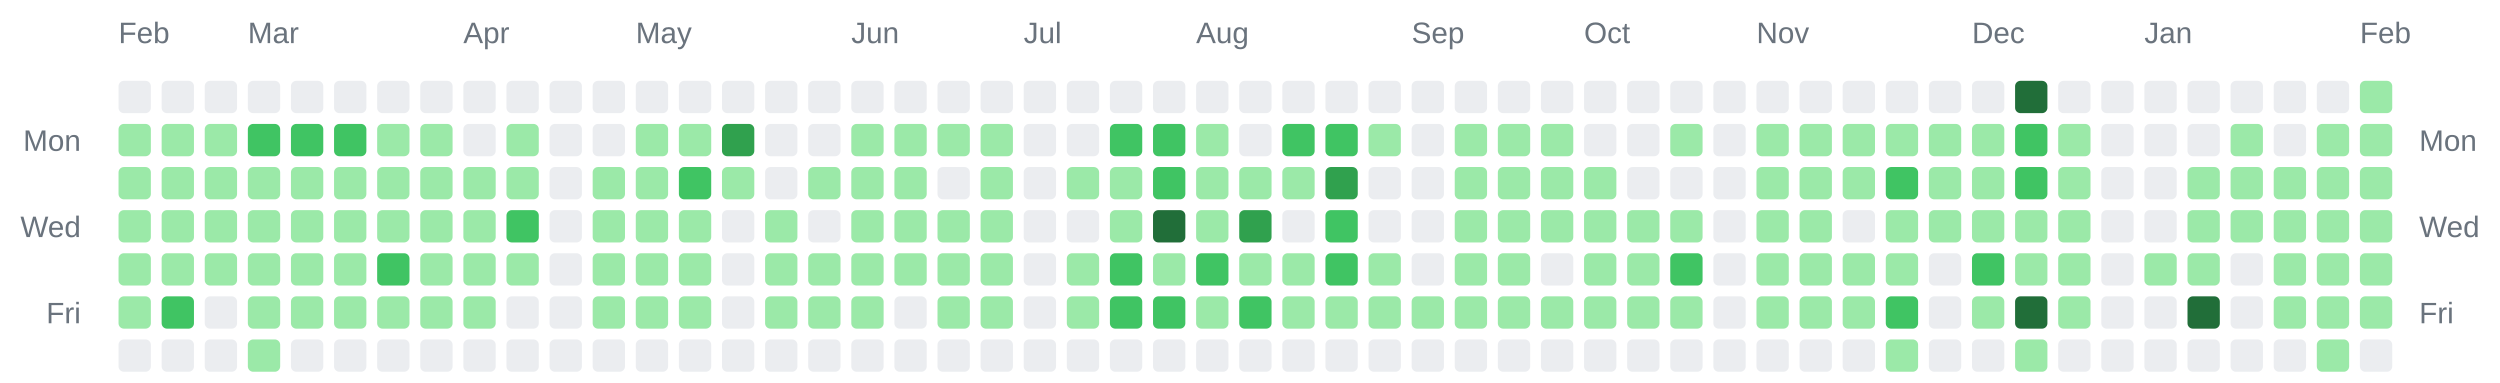
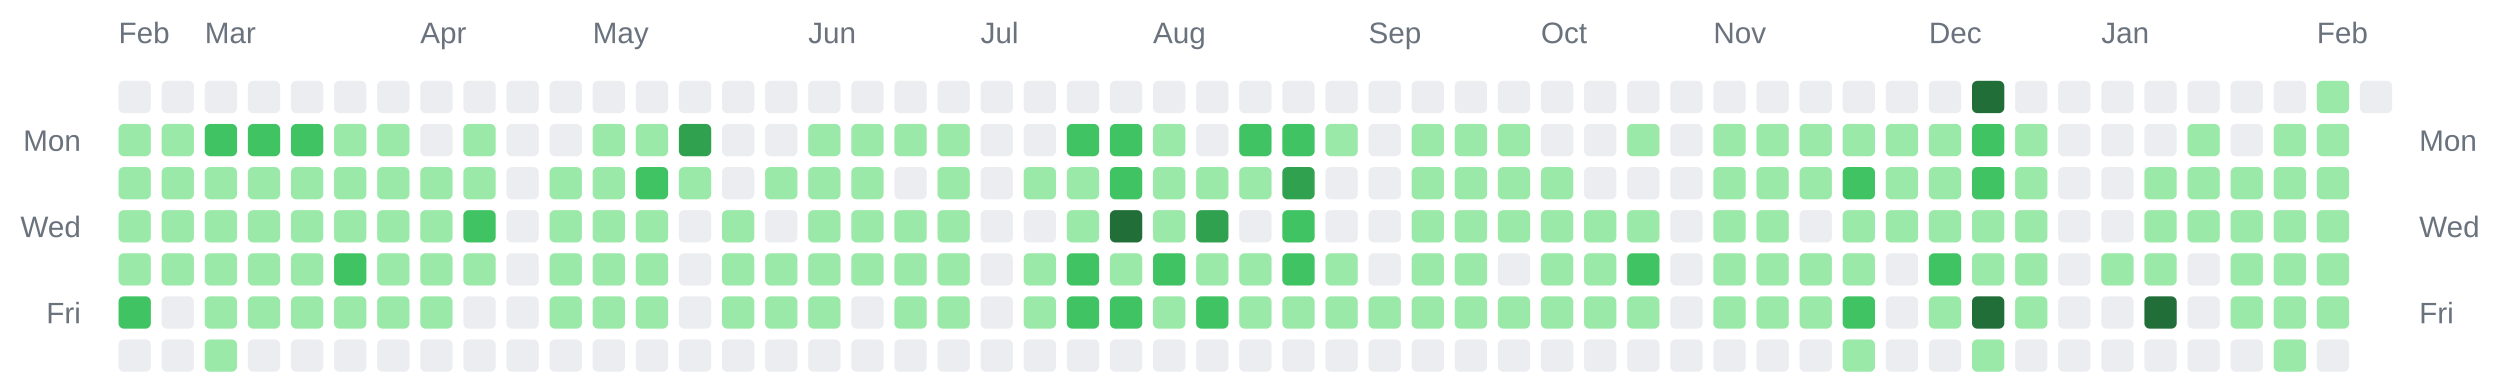
<svg xmlns="http://www.w3.org/2000/svg" width="928" height="142" viewBox="0 0 928 142" role="img" aria-label="Combined contributions calendar for donken and donken-lilly">
  <rect width="100%" height="100%" fill="transparent" /> // regular
  
  
  
  <text x="44" y="16" font-family="Arial, Helvetica, sans-serif" font-size="11" fill="#6a737d">Feb</text>
-   <text x="92" y="16" font-family="Arial, Helvetica, sans-serif" font-size="11" fill="#6a737d">Mar</text>
-   <text x="172" y="16" font-family="Arial, Helvetica, sans-serif" font-size="11" fill="#6a737d">Apr</text>
-   <text x="236" y="16" font-family="Arial, Helvetica, sans-serif" font-size="11" fill="#6a737d">May</text>
-   <text x="316" y="16" font-family="Arial, Helvetica, sans-serif" font-size="11" fill="#6a737d">Jun</text>
-   <text x="380" y="16" font-family="Arial, Helvetica, sans-serif" font-size="11" fill="#6a737d">Jul</text>
-   <text x="444" y="16" font-family="Arial, Helvetica, sans-serif" font-size="11" fill="#6a737d">Aug</text>
-   <text x="524" y="16" font-family="Arial, Helvetica, sans-serif" font-size="11" fill="#6a737d">Sep</text>
-   <text x="588" y="16" font-family="Arial, Helvetica, sans-serif" font-size="11" fill="#6a737d">Oct</text>
-   <text x="652" y="16" font-family="Arial, Helvetica, sans-serif" font-size="11" fill="#6a737d">Nov</text>
-   <text x="732" y="16" font-family="Arial, Helvetica, sans-serif" font-size="11" fill="#6a737d">Dec</text>
-   <text x="796" y="16" font-family="Arial, Helvetica, sans-serif" font-size="11" fill="#6a737d">Jan</text>
-   <text x="876" y="16" font-family="Arial, Helvetica, sans-serif" font-size="11" fill="#6a737d">Feb</text>
+   <text x="76" y="16" font-family="Arial, Helvetica, sans-serif" font-size="11" fill="#6a737d">Mar</text>
+   <text x="156" y="16" font-family="Arial, Helvetica, sans-serif" font-size="11" fill="#6a737d">Apr</text>
+   <text x="220" y="16" font-family="Arial, Helvetica, sans-serif" font-size="11" fill="#6a737d">May</text>
+   <text x="300" y="16" font-family="Arial, Helvetica, sans-serif" font-size="11" fill="#6a737d">Jun</text>
+   <text x="364" y="16" font-family="Arial, Helvetica, sans-serif" font-size="11" fill="#6a737d">Jul</text>
+   <text x="428" y="16" font-family="Arial, Helvetica, sans-serif" font-size="11" fill="#6a737d">Aug</text>
+   <text x="508" y="16" font-family="Arial, Helvetica, sans-serif" font-size="11" fill="#6a737d">Sep</text>
+   <text x="572" y="16" font-family="Arial, Helvetica, sans-serif" font-size="11" fill="#6a737d">Oct</text>
+   <text x="636" y="16" font-family="Arial, Helvetica, sans-serif" font-size="11" fill="#6a737d">Nov</text>
+   <text x="716" y="16" font-family="Arial, Helvetica, sans-serif" font-size="11" fill="#6a737d">Dec</text>
+   <text x="780" y="16" font-family="Arial, Helvetica, sans-serif" font-size="11" fill="#6a737d">Jan</text>
+   <text x="860" y="16" font-family="Arial, Helvetica, sans-serif" font-size="11" fill="#6a737d">Feb</text>
  <text x="30" y="56" text-anchor="end" font-family="Arial, Helvetica, sans-serif" font-size="11" fill="#6a737d">Mon</text>
  <text x="898" y="56" text-anchor="start" font-family="Arial, Helvetica, sans-serif" font-size="11" fill="#6a737d">Mon</text>
  <text x="30" y="88" text-anchor="end" font-family="Arial, Helvetica, sans-serif" font-size="11" fill="#6a737d">Wed</text>
  <text x="898" y="88" text-anchor="start" font-family="Arial, Helvetica, sans-serif" font-size="11" fill="#6a737d">Wed</text>
  <text x="30" y="120" text-anchor="end" font-family="Arial, Helvetica, sans-serif" font-size="11" fill="#6a737d">Fri</text>
  <text x="898" y="120" text-anchor="start" font-family="Arial, Helvetica, sans-serif" font-size="11" fill="#6a737d">Fri</text>
  <rect x="44" y="30" width="12" height="12" rx="2" ry="2" fill="#ebedf0" />
  <rect x="44" y="46" width="12" height="12" rx="2" ry="2" fill="#9be9a8" />
  <rect x="44" y="62" width="12" height="12" rx="2" ry="2" fill="#9be9a8" />
  <rect x="44" y="78" width="12" height="12" rx="2" ry="2" fill="#9be9a8" />
  <rect x="44" y="94" width="12" height="12" rx="2" ry="2" fill="#9be9a8" />
-   <rect x="44" y="110" width="12" height="12" rx="2" ry="2" fill="#9be9a8" />
+   <rect x="44" y="110" width="12" height="12" rx="2" ry="2" fill="#40c463" />
  <rect x="44" y="126" width="12" height="12" rx="2" ry="2" fill="#ebedf0" />
  <rect x="60" y="30" width="12" height="12" rx="2" ry="2" fill="#ebedf0" />
  <rect x="60" y="46" width="12" height="12" rx="2" ry="2" fill="#9be9a8" />
  <rect x="60" y="62" width="12" height="12" rx="2" ry="2" fill="#9be9a8" />
  <rect x="60" y="78" width="12" height="12" rx="2" ry="2" fill="#9be9a8" />
  <rect x="60" y="94" width="12" height="12" rx="2" ry="2" fill="#9be9a8" />
-   <rect x="60" y="110" width="12" height="12" rx="2" ry="2" fill="#40c463" />
+   <rect x="60" y="110" width="12" height="12" rx="2" ry="2" fill="#ebedf0" />
  <rect x="60" y="126" width="12" height="12" rx="2" ry="2" fill="#ebedf0" />
  <rect x="76" y="30" width="12" height="12" rx="2" ry="2" fill="#ebedf0" />
-   <rect x="76" y="46" width="12" height="12" rx="2" ry="2" fill="#9be9a8" />
+   <rect x="76" y="46" width="12" height="12" rx="2" ry="2" fill="#40c463" />
  <rect x="76" y="62" width="12" height="12" rx="2" ry="2" fill="#9be9a8" />
  <rect x="76" y="78" width="12" height="12" rx="2" ry="2" fill="#9be9a8" />
  <rect x="76" y="94" width="12" height="12" rx="2" ry="2" fill="#9be9a8" />
-   <rect x="76" y="110" width="12" height="12" rx="2" ry="2" fill="#ebedf0" />
-   <rect x="76" y="126" width="12" height="12" rx="2" ry="2" fill="#ebedf0" />
+   <rect x="76" y="110" width="12" height="12" rx="2" ry="2" fill="#9be9a8" />
+   <rect x="76" y="126" width="12" height="12" rx="2" ry="2" fill="#9be9a8" />
  <rect x="92" y="30" width="12" height="12" rx="2" ry="2" fill="#ebedf0" />
  <rect x="92" y="46" width="12" height="12" rx="2" ry="2" fill="#40c463" />
  <rect x="92" y="62" width="12" height="12" rx="2" ry="2" fill="#9be9a8" />
  <rect x="92" y="78" width="12" height="12" rx="2" ry="2" fill="#9be9a8" />
  <rect x="92" y="94" width="12" height="12" rx="2" ry="2" fill="#9be9a8" />
  <rect x="92" y="110" width="12" height="12" rx="2" ry="2" fill="#9be9a8" />
-   <rect x="92" y="126" width="12" height="12" rx="2" ry="2" fill="#9be9a8" />
+   <rect x="92" y="126" width="12" height="12" rx="2" ry="2" fill="#ebedf0" />
  <rect x="108" y="30" width="12" height="12" rx="2" ry="2" fill="#ebedf0" />
  <rect x="108" y="46" width="12" height="12" rx="2" ry="2" fill="#40c463" />
  <rect x="108" y="62" width="12" height="12" rx="2" ry="2" fill="#9be9a8" />
  <rect x="108" y="78" width="12" height="12" rx="2" ry="2" fill="#9be9a8" />
  <rect x="108" y="94" width="12" height="12" rx="2" ry="2" fill="#9be9a8" />
  <rect x="108" y="110" width="12" height="12" rx="2" ry="2" fill="#9be9a8" />
  <rect x="108" y="126" width="12" height="12" rx="2" ry="2" fill="#ebedf0" />
  <rect x="124" y="30" width="12" height="12" rx="2" ry="2" fill="#ebedf0" />
-   <rect x="124" y="46" width="12" height="12" rx="2" ry="2" fill="#40c463" />
+   <rect x="124" y="46" width="12" height="12" rx="2" ry="2" fill="#9be9a8" />
  <rect x="124" y="62" width="12" height="12" rx="2" ry="2" fill="#9be9a8" />
  <rect x="124" y="78" width="12" height="12" rx="2" ry="2" fill="#9be9a8" />
-   <rect x="124" y="94" width="12" height="12" rx="2" ry="2" fill="#9be9a8" />
+   <rect x="124" y="94" width="12" height="12" rx="2" ry="2" fill="#40c463" />
  <rect x="124" y="110" width="12" height="12" rx="2" ry="2" fill="#9be9a8" />
  <rect x="124" y="126" width="12" height="12" rx="2" ry="2" fill="#ebedf0" />
  <rect x="140" y="30" width="12" height="12" rx="2" ry="2" fill="#ebedf0" />
  <rect x="140" y="46" width="12" height="12" rx="2" ry="2" fill="#9be9a8" />
  <rect x="140" y="62" width="12" height="12" rx="2" ry="2" fill="#9be9a8" />
  <rect x="140" y="78" width="12" height="12" rx="2" ry="2" fill="#9be9a8" />
-   <rect x="140" y="94" width="12" height="12" rx="2" ry="2" fill="#40c463" />
+   <rect x="140" y="94" width="12" height="12" rx="2" ry="2" fill="#9be9a8" />
  <rect x="140" y="110" width="12" height="12" rx="2" ry="2" fill="#9be9a8" />
  <rect x="140" y="126" width="12" height="12" rx="2" ry="2" fill="#ebedf0" />
  <rect x="156" y="30" width="12" height="12" rx="2" ry="2" fill="#ebedf0" />
-   <rect x="156" y="46" width="12" height="12" rx="2" ry="2" fill="#9be9a8" />
+   <rect x="156" y="46" width="12" height="12" rx="2" ry="2" fill="#ebedf0" />
  <rect x="156" y="62" width="12" height="12" rx="2" ry="2" fill="#9be9a8" />
  <rect x="156" y="78" width="12" height="12" rx="2" ry="2" fill="#9be9a8" />
  <rect x="156" y="94" width="12" height="12" rx="2" ry="2" fill="#9be9a8" />
  <rect x="156" y="110" width="12" height="12" rx="2" ry="2" fill="#9be9a8" />
  <rect x="156" y="126" width="12" height="12" rx="2" ry="2" fill="#ebedf0" />
  <rect x="172" y="30" width="12" height="12" rx="2" ry="2" fill="#ebedf0" />
-   <rect x="172" y="46" width="12" height="12" rx="2" ry="2" fill="#ebedf0" />
+   <rect x="172" y="46" width="12" height="12" rx="2" ry="2" fill="#9be9a8" />
  <rect x="172" y="62" width="12" height="12" rx="2" ry="2" fill="#9be9a8" />
-   <rect x="172" y="78" width="12" height="12" rx="2" ry="2" fill="#9be9a8" />
+   <rect x="172" y="78" width="12" height="12" rx="2" ry="2" fill="#40c463" />
  <rect x="172" y="94" width="12" height="12" rx="2" ry="2" fill="#9be9a8" />
-   <rect x="172" y="110" width="12" height="12" rx="2" ry="2" fill="#9be9a8" />
+   <rect x="172" y="110" width="12" height="12" rx="2" ry="2" fill="#ebedf0" />
  <rect x="172" y="126" width="12" height="12" rx="2" ry="2" fill="#ebedf0" />
  <rect x="188" y="30" width="12" height="12" rx="2" ry="2" fill="#ebedf0" />
-   <rect x="188" y="46" width="12" height="12" rx="2" ry="2" fill="#9be9a8" />
-   <rect x="188" y="62" width="12" height="12" rx="2" ry="2" fill="#9be9a8" />
-   <rect x="188" y="78" width="12" height="12" rx="2" ry="2" fill="#40c463" />
-   <rect x="188" y="94" width="12" height="12" rx="2" ry="2" fill="#9be9a8" />
+   <rect x="188" y="46" width="12" height="12" rx="2" ry="2" fill="#ebedf0" />
+   <rect x="188" y="62" width="12" height="12" rx="2" ry="2" fill="#ebedf0" />
+   <rect x="188" y="78" width="12" height="12" rx="2" ry="2" fill="#ebedf0" />
+   <rect x="188" y="94" width="12" height="12" rx="2" ry="2" fill="#ebedf0" />
  <rect x="188" y="110" width="12" height="12" rx="2" ry="2" fill="#ebedf0" />
  <rect x="188" y="126" width="12" height="12" rx="2" ry="2" fill="#ebedf0" />
  <rect x="204" y="30" width="12" height="12" rx="2" ry="2" fill="#ebedf0" />
  <rect x="204" y="46" width="12" height="12" rx="2" ry="2" fill="#ebedf0" />
-   <rect x="204" y="62" width="12" height="12" rx="2" ry="2" fill="#ebedf0" />
-   <rect x="204" y="78" width="12" height="12" rx="2" ry="2" fill="#ebedf0" />
-   <rect x="204" y="94" width="12" height="12" rx="2" ry="2" fill="#ebedf0" />
-   <rect x="204" y="110" width="12" height="12" rx="2" ry="2" fill="#ebedf0" />
+   <rect x="204" y="62" width="12" height="12" rx="2" ry="2" fill="#9be9a8" />
+   <rect x="204" y="78" width="12" height="12" rx="2" ry="2" fill="#9be9a8" />
+   <rect x="204" y="94" width="12" height="12" rx="2" ry="2" fill="#9be9a8" />
+   <rect x="204" y="110" width="12" height="12" rx="2" ry="2" fill="#9be9a8" />
  <rect x="204" y="126" width="12" height="12" rx="2" ry="2" fill="#ebedf0" />
  <rect x="220" y="30" width="12" height="12" rx="2" ry="2" fill="#ebedf0" />
-   <rect x="220" y="46" width="12" height="12" rx="2" ry="2" fill="#ebedf0" />
+   <rect x="220" y="46" width="12" height="12" rx="2" ry="2" fill="#9be9a8" />
  <rect x="220" y="62" width="12" height="12" rx="2" ry="2" fill="#9be9a8" />
  <rect x="220" y="78" width="12" height="12" rx="2" ry="2" fill="#9be9a8" />
  <rect x="220" y="94" width="12" height="12" rx="2" ry="2" fill="#9be9a8" />
  <rect x="220" y="110" width="12" height="12" rx="2" ry="2" fill="#9be9a8" />
  <rect x="220" y="126" width="12" height="12" rx="2" ry="2" fill="#ebedf0" />
  <rect x="236" y="30" width="12" height="12" rx="2" ry="2" fill="#ebedf0" />
  <rect x="236" y="46" width="12" height="12" rx="2" ry="2" fill="#9be9a8" />
-   <rect x="236" y="62" width="12" height="12" rx="2" ry="2" fill="#9be9a8" />
+   <rect x="236" y="62" width="12" height="12" rx="2" ry="2" fill="#40c463" />
  <rect x="236" y="78" width="12" height="12" rx="2" ry="2" fill="#9be9a8" />
  <rect x="236" y="94" width="12" height="12" rx="2" ry="2" fill="#9be9a8" />
  <rect x="236" y="110" width="12" height="12" rx="2" ry="2" fill="#9be9a8" />
  <rect x="236" y="126" width="12" height="12" rx="2" ry="2" fill="#ebedf0" />
  <rect x="252" y="30" width="12" height="12" rx="2" ry="2" fill="#ebedf0" />
-   <rect x="252" y="46" width="12" height="12" rx="2" ry="2" fill="#9be9a8" />
-   <rect x="252" y="62" width="12" height="12" rx="2" ry="2" fill="#40c463" />
-   <rect x="252" y="78" width="12" height="12" rx="2" ry="2" fill="#9be9a8" />
-   <rect x="252" y="94" width="12" height="12" rx="2" ry="2" fill="#9be9a8" />
-   <rect x="252" y="110" width="12" height="12" rx="2" ry="2" fill="#9be9a8" />
+   <rect x="252" y="46" width="12" height="12" rx="2" ry="2" fill="#30a14e" />
+   <rect x="252" y="62" width="12" height="12" rx="2" ry="2" fill="#9be9a8" />
+   <rect x="252" y="78" width="12" height="12" rx="2" ry="2" fill="#ebedf0" />
+   <rect x="252" y="94" width="12" height="12" rx="2" ry="2" fill="#ebedf0" />
+   <rect x="252" y="110" width="12" height="12" rx="2" ry="2" fill="#ebedf0" />
  <rect x="252" y="126" width="12" height="12" rx="2" ry="2" fill="#ebedf0" />
  <rect x="268" y="30" width="12" height="12" rx="2" ry="2" fill="#ebedf0" />
-   <rect x="268" y="46" width="12" height="12" rx="2" ry="2" fill="#30a14e" />
-   <rect x="268" y="62" width="12" height="12" rx="2" ry="2" fill="#9be9a8" />
-   <rect x="268" y="78" width="12" height="12" rx="2" ry="2" fill="#ebedf0" />
-   <rect x="268" y="94" width="12" height="12" rx="2" ry="2" fill="#ebedf0" />
-   <rect x="268" y="110" width="12" height="12" rx="2" ry="2" fill="#ebedf0" />
+   <rect x="268" y="46" width="12" height="12" rx="2" ry="2" fill="#ebedf0" />
+   <rect x="268" y="62" width="12" height="12" rx="2" ry="2" fill="#ebedf0" />
+   <rect x="268" y="78" width="12" height="12" rx="2" ry="2" fill="#9be9a8" />
+   <rect x="268" y="94" width="12" height="12" rx="2" ry="2" fill="#9be9a8" />
+   <rect x="268" y="110" width="12" height="12" rx="2" ry="2" fill="#9be9a8" />
  <rect x="268" y="126" width="12" height="12" rx="2" ry="2" fill="#ebedf0" />
  <rect x="284" y="30" width="12" height="12" rx="2" ry="2" fill="#ebedf0" />
  <rect x="284" y="46" width="12" height="12" rx="2" ry="2" fill="#ebedf0" />
-   <rect x="284" y="62" width="12" height="12" rx="2" ry="2" fill="#ebedf0" />
-   <rect x="284" y="78" width="12" height="12" rx="2" ry="2" fill="#9be9a8" />
+   <rect x="284" y="62" width="12" height="12" rx="2" ry="2" fill="#9be9a8" />
+   <rect x="284" y="78" width="12" height="12" rx="2" ry="2" fill="#ebedf0" />
  <rect x="284" y="94" width="12" height="12" rx="2" ry="2" fill="#9be9a8" />
  <rect x="284" y="110" width="12" height="12" rx="2" ry="2" fill="#9be9a8" />
  <rect x="284" y="126" width="12" height="12" rx="2" ry="2" fill="#ebedf0" />
  <rect x="300" y="30" width="12" height="12" rx="2" ry="2" fill="#ebedf0" />
-   <rect x="300" y="46" width="12" height="12" rx="2" ry="2" fill="#ebedf0" />
+   <rect x="300" y="46" width="12" height="12" rx="2" ry="2" fill="#9be9a8" />
  <rect x="300" y="62" width="12" height="12" rx="2" ry="2" fill="#9be9a8" />
-   <rect x="300" y="78" width="12" height="12" rx="2" ry="2" fill="#ebedf0" />
+   <rect x="300" y="78" width="12" height="12" rx="2" ry="2" fill="#9be9a8" />
  <rect x="300" y="94" width="12" height="12" rx="2" ry="2" fill="#9be9a8" />
  <rect x="300" y="110" width="12" height="12" rx="2" ry="2" fill="#9be9a8" />
  <rect x="300" y="126" width="12" height="12" rx="2" ry="2" fill="#ebedf0" />
  <rect x="316" y="30" width="12" height="12" rx="2" ry="2" fill="#ebedf0" />
  <rect x="316" y="46" width="12" height="12" rx="2" ry="2" fill="#9be9a8" />
  <rect x="316" y="62" width="12" height="12" rx="2" ry="2" fill="#9be9a8" />
  <rect x="316" y="78" width="12" height="12" rx="2" ry="2" fill="#9be9a8" />
  <rect x="316" y="94" width="12" height="12" rx="2" ry="2" fill="#9be9a8" />
-   <rect x="316" y="110" width="12" height="12" rx="2" ry="2" fill="#9be9a8" />
+   <rect x="316" y="110" width="12" height="12" rx="2" ry="2" fill="#ebedf0" />
  <rect x="316" y="126" width="12" height="12" rx="2" ry="2" fill="#ebedf0" />
  <rect x="332" y="30" width="12" height="12" rx="2" ry="2" fill="#ebedf0" />
  <rect x="332" y="46" width="12" height="12" rx="2" ry="2" fill="#9be9a8" />
-   <rect x="332" y="62" width="12" height="12" rx="2" ry="2" fill="#9be9a8" />
+   <rect x="332" y="62" width="12" height="12" rx="2" ry="2" fill="#ebedf0" />
  <rect x="332" y="78" width="12" height="12" rx="2" ry="2" fill="#9be9a8" />
  <rect x="332" y="94" width="12" height="12" rx="2" ry="2" fill="#9be9a8" />
-   <rect x="332" y="110" width="12" height="12" rx="2" ry="2" fill="#ebedf0" />
+   <rect x="332" y="110" width="12" height="12" rx="2" ry="2" fill="#9be9a8" />
  <rect x="332" y="126" width="12" height="12" rx="2" ry="2" fill="#ebedf0" />
  <rect x="348" y="30" width="12" height="12" rx="2" ry="2" fill="#ebedf0" />
  <rect x="348" y="46" width="12" height="12" rx="2" ry="2" fill="#9be9a8" />
-   <rect x="348" y="62" width="12" height="12" rx="2" ry="2" fill="#ebedf0" />
+   <rect x="348" y="62" width="12" height="12" rx="2" ry="2" fill="#9be9a8" />
  <rect x="348" y="78" width="12" height="12" rx="2" ry="2" fill="#9be9a8" />
  <rect x="348" y="94" width="12" height="12" rx="2" ry="2" fill="#9be9a8" />
  <rect x="348" y="110" width="12" height="12" rx="2" ry="2" fill="#9be9a8" />
  <rect x="348" y="126" width="12" height="12" rx="2" ry="2" fill="#ebedf0" />
  <rect x="364" y="30" width="12" height="12" rx="2" ry="2" fill="#ebedf0" />
-   <rect x="364" y="46" width="12" height="12" rx="2" ry="2" fill="#9be9a8" />
-   <rect x="364" y="62" width="12" height="12" rx="2" ry="2" fill="#9be9a8" />
-   <rect x="364" y="78" width="12" height="12" rx="2" ry="2" fill="#9be9a8" />
-   <rect x="364" y="94" width="12" height="12" rx="2" ry="2" fill="#9be9a8" />
-   <rect x="364" y="110" width="12" height="12" rx="2" ry="2" fill="#9be9a8" />
+   <rect x="364" y="46" width="12" height="12" rx="2" ry="2" fill="#ebedf0" />
+   <rect x="364" y="62" width="12" height="12" rx="2" ry="2" fill="#ebedf0" />
+   <rect x="364" y="78" width="12" height="12" rx="2" ry="2" fill="#ebedf0" />
+   <rect x="364" y="94" width="12" height="12" rx="2" ry="2" fill="#ebedf0" />
+   <rect x="364" y="110" width="12" height="12" rx="2" ry="2" fill="#ebedf0" />
  <rect x="364" y="126" width="12" height="12" rx="2" ry="2" fill="#ebedf0" />
  <rect x="380" y="30" width="12" height="12" rx="2" ry="2" fill="#ebedf0" />
  <rect x="380" y="46" width="12" height="12" rx="2" ry="2" fill="#ebedf0" />
-   <rect x="380" y="62" width="12" height="12" rx="2" ry="2" fill="#ebedf0" />
+   <rect x="380" y="62" width="12" height="12" rx="2" ry="2" fill="#9be9a8" />
  <rect x="380" y="78" width="12" height="12" rx="2" ry="2" fill="#ebedf0" />
-   <rect x="380" y="94" width="12" height="12" rx="2" ry="2" fill="#ebedf0" />
-   <rect x="380" y="110" width="12" height="12" rx="2" ry="2" fill="#ebedf0" />
+   <rect x="380" y="94" width="12" height="12" rx="2" ry="2" fill="#9be9a8" />
+   <rect x="380" y="110" width="12" height="12" rx="2" ry="2" fill="#9be9a8" />
  <rect x="380" y="126" width="12" height="12" rx="2" ry="2" fill="#ebedf0" />
  <rect x="396" y="30" width="12" height="12" rx="2" ry="2" fill="#ebedf0" />
-   <rect x="396" y="46" width="12" height="12" rx="2" ry="2" fill="#ebedf0" />
+   <rect x="396" y="46" width="12" height="12" rx="2" ry="2" fill="#40c463" />
  <rect x="396" y="62" width="12" height="12" rx="2" ry="2" fill="#9be9a8" />
-   <rect x="396" y="78" width="12" height="12" rx="2" ry="2" fill="#ebedf0" />
-   <rect x="396" y="94" width="12" height="12" rx="2" ry="2" fill="#9be9a8" />
-   <rect x="396" y="110" width="12" height="12" rx="2" ry="2" fill="#9be9a8" />
+   <rect x="396" y="78" width="12" height="12" rx="2" ry="2" fill="#9be9a8" />
+   <rect x="396" y="94" width="12" height="12" rx="2" ry="2" fill="#40c463" />
+   <rect x="396" y="110" width="12" height="12" rx="2" ry="2" fill="#40c463" />
  <rect x="396" y="126" width="12" height="12" rx="2" ry="2" fill="#ebedf0" />
  <rect x="412" y="30" width="12" height="12" rx="2" ry="2" fill="#ebedf0" />
  <rect x="412" y="46" width="12" height="12" rx="2" ry="2" fill="#40c463" />
-   <rect x="412" y="62" width="12" height="12" rx="2" ry="2" fill="#9be9a8" />
-   <rect x="412" y="78" width="12" height="12" rx="2" ry="2" fill="#9be9a8" />
-   <rect x="412" y="94" width="12" height="12" rx="2" ry="2" fill="#40c463" />
+   <rect x="412" y="62" width="12" height="12" rx="2" ry="2" fill="#40c463" />
+   <rect x="412" y="78" width="12" height="12" rx="2" ry="2" fill="#216e39" />
+   <rect x="412" y="94" width="12" height="12" rx="2" ry="2" fill="#9be9a8" />
  <rect x="412" y="110" width="12" height="12" rx="2" ry="2" fill="#40c463" />
  <rect x="412" y="126" width="12" height="12" rx="2" ry="2" fill="#ebedf0" />
  <rect x="428" y="30" width="12" height="12" rx="2" ry="2" fill="#ebedf0" />
-   <rect x="428" y="46" width="12" height="12" rx="2" ry="2" fill="#40c463" />
-   <rect x="428" y="62" width="12" height="12" rx="2" ry="2" fill="#40c463" />
-   <rect x="428" y="78" width="12" height="12" rx="2" ry="2" fill="#216e39" />
-   <rect x="428" y="94" width="12" height="12" rx="2" ry="2" fill="#9be9a8" />
-   <rect x="428" y="110" width="12" height="12" rx="2" ry="2" fill="#40c463" />
+   <rect x="428" y="46" width="12" height="12" rx="2" ry="2" fill="#9be9a8" />
+   <rect x="428" y="62" width="12" height="12" rx="2" ry="2" fill="#9be9a8" />
+   <rect x="428" y="78" width="12" height="12" rx="2" ry="2" fill="#9be9a8" />
+   <rect x="428" y="94" width="12" height="12" rx="2" ry="2" fill="#40c463" />
+   <rect x="428" y="110" width="12" height="12" rx="2" ry="2" fill="#9be9a8" />
  <rect x="428" y="126" width="12" height="12" rx="2" ry="2" fill="#ebedf0" />
  <rect x="444" y="30" width="12" height="12" rx="2" ry="2" fill="#ebedf0" />
-   <rect x="444" y="46" width="12" height="12" rx="2" ry="2" fill="#9be9a8" />
+   <rect x="444" y="46" width="12" height="12" rx="2" ry="2" fill="#ebedf0" />
  <rect x="444" y="62" width="12" height="12" rx="2" ry="2" fill="#9be9a8" />
-   <rect x="444" y="78" width="12" height="12" rx="2" ry="2" fill="#9be9a8" />
-   <rect x="444" y="94" width="12" height="12" rx="2" ry="2" fill="#40c463" />
-   <rect x="444" y="110" width="12" height="12" rx="2" ry="2" fill="#9be9a8" />
+   <rect x="444" y="78" width="12" height="12" rx="2" ry="2" fill="#30a14e" />
+   <rect x="444" y="94" width="12" height="12" rx="2" ry="2" fill="#9be9a8" />
+   <rect x="444" y="110" width="12" height="12" rx="2" ry="2" fill="#40c463" />
  <rect x="444" y="126" width="12" height="12" rx="2" ry="2" fill="#ebedf0" />
  <rect x="460" y="30" width="12" height="12" rx="2" ry="2" fill="#ebedf0" />
-   <rect x="460" y="46" width="12" height="12" rx="2" ry="2" fill="#ebedf0" />
+   <rect x="460" y="46" width="12" height="12" rx="2" ry="2" fill="#40c463" />
  <rect x="460" y="62" width="12" height="12" rx="2" ry="2" fill="#9be9a8" />
-   <rect x="460" y="78" width="12" height="12" rx="2" ry="2" fill="#30a14e" />
+   <rect x="460" y="78" width="12" height="12" rx="2" ry="2" fill="#ebedf0" />
  <rect x="460" y="94" width="12" height="12" rx="2" ry="2" fill="#9be9a8" />
-   <rect x="460" y="110" width="12" height="12" rx="2" ry="2" fill="#40c463" />
+   <rect x="460" y="110" width="12" height="12" rx="2" ry="2" fill="#9be9a8" />
  <rect x="460" y="126" width="12" height="12" rx="2" ry="2" fill="#ebedf0" />
  <rect x="476" y="30" width="12" height="12" rx="2" ry="2" fill="#ebedf0" />
  <rect x="476" y="46" width="12" height="12" rx="2" ry="2" fill="#40c463" />
-   <rect x="476" y="62" width="12" height="12" rx="2" ry="2" fill="#9be9a8" />
-   <rect x="476" y="78" width="12" height="12" rx="2" ry="2" fill="#ebedf0" />
-   <rect x="476" y="94" width="12" height="12" rx="2" ry="2" fill="#9be9a8" />
+   <rect x="476" y="62" width="12" height="12" rx="2" ry="2" fill="#30a14e" />
+   <rect x="476" y="78" width="12" height="12" rx="2" ry="2" fill="#40c463" />
+   <rect x="476" y="94" width="12" height="12" rx="2" ry="2" fill="#40c463" />
  <rect x="476" y="110" width="12" height="12" rx="2" ry="2" fill="#9be9a8" />
  <rect x="476" y="126" width="12" height="12" rx="2" ry="2" fill="#ebedf0" />
  <rect x="492" y="30" width="12" height="12" rx="2" ry="2" fill="#ebedf0" />
-   <rect x="492" y="46" width="12" height="12" rx="2" ry="2" fill="#40c463" />
-   <rect x="492" y="62" width="12" height="12" rx="2" ry="2" fill="#30a14e" />
-   <rect x="492" y="78" width="12" height="12" rx="2" ry="2" fill="#40c463" />
-   <rect x="492" y="94" width="12" height="12" rx="2" ry="2" fill="#40c463" />
+   <rect x="492" y="46" width="12" height="12" rx="2" ry="2" fill="#9be9a8" />
+   <rect x="492" y="62" width="12" height="12" rx="2" ry="2" fill="#ebedf0" />
+   <rect x="492" y="78" width="12" height="12" rx="2" ry="2" fill="#ebedf0" />
+   <rect x="492" y="94" width="12" height="12" rx="2" ry="2" fill="#9be9a8" />
  <rect x="492" y="110" width="12" height="12" rx="2" ry="2" fill="#9be9a8" />
  <rect x="492" y="126" width="12" height="12" rx="2" ry="2" fill="#ebedf0" />
  <rect x="508" y="30" width="12" height="12" rx="2" ry="2" fill="#ebedf0" />
-   <rect x="508" y="46" width="12" height="12" rx="2" ry="2" fill="#9be9a8" />
+   <rect x="508" y="46" width="12" height="12" rx="2" ry="2" fill="#ebedf0" />
  <rect x="508" y="62" width="12" height="12" rx="2" ry="2" fill="#ebedf0" />
  <rect x="508" y="78" width="12" height="12" rx="2" ry="2" fill="#ebedf0" />
-   <rect x="508" y="94" width="12" height="12" rx="2" ry="2" fill="#9be9a8" />
+   <rect x="508" y="94" width="12" height="12" rx="2" ry="2" fill="#ebedf0" />
  <rect x="508" y="110" width="12" height="12" rx="2" ry="2" fill="#9be9a8" />
  <rect x="508" y="126" width="12" height="12" rx="2" ry="2" fill="#ebedf0" />
  <rect x="524" y="30" width="12" height="12" rx="2" ry="2" fill="#ebedf0" />
-   <rect x="524" y="46" width="12" height="12" rx="2" ry="2" fill="#ebedf0" />
-   <rect x="524" y="62" width="12" height="12" rx="2" ry="2" fill="#ebedf0" />
-   <rect x="524" y="78" width="12" height="12" rx="2" ry="2" fill="#ebedf0" />
-   <rect x="524" y="94" width="12" height="12" rx="2" ry="2" fill="#ebedf0" />
+   <rect x="524" y="46" width="12" height="12" rx="2" ry="2" fill="#9be9a8" />
+   <rect x="524" y="62" width="12" height="12" rx="2" ry="2" fill="#9be9a8" />
+   <rect x="524" y="78" width="12" height="12" rx="2" ry="2" fill="#9be9a8" />
+   <rect x="524" y="94" width="12" height="12" rx="2" ry="2" fill="#9be9a8" />
  <rect x="524" y="110" width="12" height="12" rx="2" ry="2" fill="#9be9a8" />
  <rect x="524" y="126" width="12" height="12" rx="2" ry="2" fill="#ebedf0" />
  <rect x="540" y="30" width="12" height="12" rx="2" ry="2" fill="#ebedf0" />
  <rect x="540" y="46" width="12" height="12" rx="2" ry="2" fill="#9be9a8" />
  <rect x="540" y="62" width="12" height="12" rx="2" ry="2" fill="#9be9a8" />
  <rect x="540" y="78" width="12" height="12" rx="2" ry="2" fill="#9be9a8" />
  <rect x="540" y="94" width="12" height="12" rx="2" ry="2" fill="#9be9a8" />
  <rect x="540" y="110" width="12" height="12" rx="2" ry="2" fill="#9be9a8" />
  <rect x="540" y="126" width="12" height="12" rx="2" ry="2" fill="#ebedf0" />
  <rect x="556" y="30" width="12" height="12" rx="2" ry="2" fill="#ebedf0" />
  <rect x="556" y="46" width="12" height="12" rx="2" ry="2" fill="#9be9a8" />
  <rect x="556" y="62" width="12" height="12" rx="2" ry="2" fill="#9be9a8" />
  <rect x="556" y="78" width="12" height="12" rx="2" ry="2" fill="#9be9a8" />
-   <rect x="556" y="94" width="12" height="12" rx="2" ry="2" fill="#9be9a8" />
+   <rect x="556" y="94" width="12" height="12" rx="2" ry="2" fill="#ebedf0" />
  <rect x="556" y="110" width="12" height="12" rx="2" ry="2" fill="#9be9a8" />
  <rect x="556" y="126" width="12" height="12" rx="2" ry="2" fill="#ebedf0" />
  <rect x="572" y="30" width="12" height="12" rx="2" ry="2" fill="#ebedf0" />
-   <rect x="572" y="46" width="12" height="12" rx="2" ry="2" fill="#9be9a8" />
+   <rect x="572" y="46" width="12" height="12" rx="2" ry="2" fill="#ebedf0" />
  <rect x="572" y="62" width="12" height="12" rx="2" ry="2" fill="#9be9a8" />
  <rect x="572" y="78" width="12" height="12" rx="2" ry="2" fill="#9be9a8" />
-   <rect x="572" y="94" width="12" height="12" rx="2" ry="2" fill="#ebedf0" />
+   <rect x="572" y="94" width="12" height="12" rx="2" ry="2" fill="#9be9a8" />
  <rect x="572" y="110" width="12" height="12" rx="2" ry="2" fill="#9be9a8" />
  <rect x="572" y="126" width="12" height="12" rx="2" ry="2" fill="#ebedf0" />
  <rect x="588" y="30" width="12" height="12" rx="2" ry="2" fill="#ebedf0" />
  <rect x="588" y="46" width="12" height="12" rx="2" ry="2" fill="#ebedf0" />
-   <rect x="588" y="62" width="12" height="12" rx="2" ry="2" fill="#9be9a8" />
+   <rect x="588" y="62" width="12" height="12" rx="2" ry="2" fill="#ebedf0" />
  <rect x="588" y="78" width="12" height="12" rx="2" ry="2" fill="#9be9a8" />
  <rect x="588" y="94" width="12" height="12" rx="2" ry="2" fill="#9be9a8" />
  <rect x="588" y="110" width="12" height="12" rx="2" ry="2" fill="#9be9a8" />
  <rect x="588" y="126" width="12" height="12" rx="2" ry="2" fill="#ebedf0" />
  <rect x="604" y="30" width="12" height="12" rx="2" ry="2" fill="#ebedf0" />
-   <rect x="604" y="46" width="12" height="12" rx="2" ry="2" fill="#ebedf0" />
+   <rect x="604" y="46" width="12" height="12" rx="2" ry="2" fill="#9be9a8" />
  <rect x="604" y="62" width="12" height="12" rx="2" ry="2" fill="#ebedf0" />
  <rect x="604" y="78" width="12" height="12" rx="2" ry="2" fill="#9be9a8" />
-   <rect x="604" y="94" width="12" height="12" rx="2" ry="2" fill="#9be9a8" />
+   <rect x="604" y="94" width="12" height="12" rx="2" ry="2" fill="#40c463" />
  <rect x="604" y="110" width="12" height="12" rx="2" ry="2" fill="#9be9a8" />
  <rect x="604" y="126" width="12" height="12" rx="2" ry="2" fill="#ebedf0" />
  <rect x="620" y="30" width="12" height="12" rx="2" ry="2" fill="#ebedf0" />
-   <rect x="620" y="46" width="12" height="12" rx="2" ry="2" fill="#9be9a8" />
+   <rect x="620" y="46" width="12" height="12" rx="2" ry="2" fill="#ebedf0" />
  <rect x="620" y="62" width="12" height="12" rx="2" ry="2" fill="#ebedf0" />
-   <rect x="620" y="78" width="12" height="12" rx="2" ry="2" fill="#9be9a8" />
-   <rect x="620" y="94" width="12" height="12" rx="2" ry="2" fill="#40c463" />
-   <rect x="620" y="110" width="12" height="12" rx="2" ry="2" fill="#9be9a8" />
+   <rect x="620" y="78" width="12" height="12" rx="2" ry="2" fill="#ebedf0" />
+   <rect x="620" y="94" width="12" height="12" rx="2" ry="2" fill="#ebedf0" />
+   <rect x="620" y="110" width="12" height="12" rx="2" ry="2" fill="#ebedf0" />
  <rect x="620" y="126" width="12" height="12" rx="2" ry="2" fill="#ebedf0" />
  <rect x="636" y="30" width="12" height="12" rx="2" ry="2" fill="#ebedf0" />
-   <rect x="636" y="46" width="12" height="12" rx="2" ry="2" fill="#ebedf0" />
-   <rect x="636" y="62" width="12" height="12" rx="2" ry="2" fill="#ebedf0" />
-   <rect x="636" y="78" width="12" height="12" rx="2" ry="2" fill="#ebedf0" />
-   <rect x="636" y="94" width="12" height="12" rx="2" ry="2" fill="#ebedf0" />
-   <rect x="636" y="110" width="12" height="12" rx="2" ry="2" fill="#ebedf0" />
+   <rect x="636" y="46" width="12" height="12" rx="2" ry="2" fill="#9be9a8" />
+   <rect x="636" y="62" width="12" height="12" rx="2" ry="2" fill="#9be9a8" />
+   <rect x="636" y="78" width="12" height="12" rx="2" ry="2" fill="#9be9a8" />
+   <rect x="636" y="94" width="12" height="12" rx="2" ry="2" fill="#9be9a8" />
+   <rect x="636" y="110" width="12" height="12" rx="2" ry="2" fill="#9be9a8" />
  <rect x="636" y="126" width="12" height="12" rx="2" ry="2" fill="#ebedf0" />
  <rect x="652" y="30" width="12" height="12" rx="2" ry="2" fill="#ebedf0" />
  <rect x="652" y="46" width="12" height="12" rx="2" ry="2" fill="#9be9a8" />
  <rect x="652" y="62" width="12" height="12" rx="2" ry="2" fill="#9be9a8" />
  <rect x="652" y="78" width="12" height="12" rx="2" ry="2" fill="#9be9a8" />
  <rect x="652" y="94" width="12" height="12" rx="2" ry="2" fill="#9be9a8" />
  <rect x="652" y="110" width="12" height="12" rx="2" ry="2" fill="#9be9a8" />
  <rect x="652" y="126" width="12" height="12" rx="2" ry="2" fill="#ebedf0" />
  <rect x="668" y="30" width="12" height="12" rx="2" ry="2" fill="#ebedf0" />
  <rect x="668" y="46" width="12" height="12" rx="2" ry="2" fill="#9be9a8" />
  <rect x="668" y="62" width="12" height="12" rx="2" ry="2" fill="#9be9a8" />
-   <rect x="668" y="78" width="12" height="12" rx="2" ry="2" fill="#9be9a8" />
+   <rect x="668" y="78" width="12" height="12" rx="2" ry="2" fill="#ebedf0" />
  <rect x="668" y="94" width="12" height="12" rx="2" ry="2" fill="#9be9a8" />
  <rect x="668" y="110" width="12" height="12" rx="2" ry="2" fill="#9be9a8" />
  <rect x="668" y="126" width="12" height="12" rx="2" ry="2" fill="#ebedf0" />
  <rect x="684" y="30" width="12" height="12" rx="2" ry="2" fill="#ebedf0" />
  <rect x="684" y="46" width="12" height="12" rx="2" ry="2" fill="#9be9a8" />
-   <rect x="684" y="62" width="12" height="12" rx="2" ry="2" fill="#9be9a8" />
-   <rect x="684" y="78" width="12" height="12" rx="2" ry="2" fill="#ebedf0" />
+   <rect x="684" y="62" width="12" height="12" rx="2" ry="2" fill="#40c463" />
+   <rect x="684" y="78" width="12" height="12" rx="2" ry="2" fill="#9be9a8" />
  <rect x="684" y="94" width="12" height="12" rx="2" ry="2" fill="#9be9a8" />
-   <rect x="684" y="110" width="12" height="12" rx="2" ry="2" fill="#9be9a8" />
-   <rect x="684" y="126" width="12" height="12" rx="2" ry="2" fill="#ebedf0" />
+   <rect x="684" y="110" width="12" height="12" rx="2" ry="2" fill="#40c463" />
+   <rect x="684" y="126" width="12" height="12" rx="2" ry="2" fill="#9be9a8" />
  <rect x="700" y="30" width="12" height="12" rx="2" ry="2" fill="#ebedf0" />
  <rect x="700" y="46" width="12" height="12" rx="2" ry="2" fill="#9be9a8" />
-   <rect x="700" y="62" width="12" height="12" rx="2" ry="2" fill="#40c463" />
+   <rect x="700" y="62" width="12" height="12" rx="2" ry="2" fill="#9be9a8" />
  <rect x="700" y="78" width="12" height="12" rx="2" ry="2" fill="#9be9a8" />
-   <rect x="700" y="94" width="12" height="12" rx="2" ry="2" fill="#9be9a8" />
-   <rect x="700" y="110" width="12" height="12" rx="2" ry="2" fill="#40c463" />
-   <rect x="700" y="126" width="12" height="12" rx="2" ry="2" fill="#9be9a8" />
+   <rect x="700" y="94" width="12" height="12" rx="2" ry="2" fill="#ebedf0" />
+   <rect x="700" y="110" width="12" height="12" rx="2" ry="2" fill="#ebedf0" />
+   <rect x="700" y="126" width="12" height="12" rx="2" ry="2" fill="#ebedf0" />
  <rect x="716" y="30" width="12" height="12" rx="2" ry="2" fill="#ebedf0" />
  <rect x="716" y="46" width="12" height="12" rx="2" ry="2" fill="#9be9a8" />
  <rect x="716" y="62" width="12" height="12" rx="2" ry="2" fill="#9be9a8" />
  <rect x="716" y="78" width="12" height="12" rx="2" ry="2" fill="#9be9a8" />
-   <rect x="716" y="94" width="12" height="12" rx="2" ry="2" fill="#ebedf0" />
-   <rect x="716" y="110" width="12" height="12" rx="2" ry="2" fill="#ebedf0" />
+   <rect x="716" y="94" width="12" height="12" rx="2" ry="2" fill="#40c463" />
+   <rect x="716" y="110" width="12" height="12" rx="2" ry="2" fill="#9be9a8" />
  <rect x="716" y="126" width="12" height="12" rx="2" ry="2" fill="#ebedf0" />
-   <rect x="732" y="30" width="12" height="12" rx="2" ry="2" fill="#ebedf0" />
-   <rect x="732" y="46" width="12" height="12" rx="2" ry="2" fill="#9be9a8" />
-   <rect x="732" y="62" width="12" height="12" rx="2" ry="2" fill="#9be9a8" />
+   <rect x="732" y="30" width="12" height="12" rx="2" ry="2" fill="#216e39" />
+   <rect x="732" y="46" width="12" height="12" rx="2" ry="2" fill="#40c463" />
+   <rect x="732" y="62" width="12" height="12" rx="2" ry="2" fill="#40c463" />
  <rect x="732" y="78" width="12" height="12" rx="2" ry="2" fill="#9be9a8" />
-   <rect x="732" y="94" width="12" height="12" rx="2" ry="2" fill="#40c463" />
-   <rect x="732" y="110" width="12" height="12" rx="2" ry="2" fill="#9be9a8" />
-   <rect x="732" y="126" width="12" height="12" rx="2" ry="2" fill="#ebedf0" />
-   <rect x="748" y="30" width="12" height="12" rx="2" ry="2" fill="#216e39" />
-   <rect x="748" y="46" width="12" height="12" rx="2" ry="2" fill="#40c463" />
-   <rect x="748" y="62" width="12" height="12" rx="2" ry="2" fill="#40c463" />
+   <rect x="732" y="94" width="12" height="12" rx="2" ry="2" fill="#9be9a8" />
+   <rect x="732" y="110" width="12" height="12" rx="2" ry="2" fill="#216e39" />
+   <rect x="732" y="126" width="12" height="12" rx="2" ry="2" fill="#9be9a8" />
+   <rect x="748" y="30" width="12" height="12" rx="2" ry="2" fill="#ebedf0" />
+   <rect x="748" y="46" width="12" height="12" rx="2" ry="2" fill="#9be9a8" />
+   <rect x="748" y="62" width="12" height="12" rx="2" ry="2" fill="#9be9a8" />
  <rect x="748" y="78" width="12" height="12" rx="2" ry="2" fill="#9be9a8" />
  <rect x="748" y="94" width="12" height="12" rx="2" ry="2" fill="#9be9a8" />
-   <rect x="748" y="110" width="12" height="12" rx="2" ry="2" fill="#216e39" />
-   <rect x="748" y="126" width="12" height="12" rx="2" ry="2" fill="#9be9a8" />
+   <rect x="748" y="110" width="12" height="12" rx="2" ry="2" fill="#9be9a8" />
+   <rect x="748" y="126" width="12" height="12" rx="2" ry="2" fill="#ebedf0" />
  <rect x="764" y="30" width="12" height="12" rx="2" ry="2" fill="#ebedf0" />
-   <rect x="764" y="46" width="12" height="12" rx="2" ry="2" fill="#9be9a8" />
-   <rect x="764" y="62" width="12" height="12" rx="2" ry="2" fill="#9be9a8" />
-   <rect x="764" y="78" width="12" height="12" rx="2" ry="2" fill="#9be9a8" />
-   <rect x="764" y="94" width="12" height="12" rx="2" ry="2" fill="#9be9a8" />
-   <rect x="764" y="110" width="12" height="12" rx="2" ry="2" fill="#9be9a8" />
+   <rect x="764" y="46" width="12" height="12" rx="2" ry="2" fill="#ebedf0" />
+   <rect x="764" y="62" width="12" height="12" rx="2" ry="2" fill="#ebedf0" />
+   <rect x="764" y="78" width="12" height="12" rx="2" ry="2" fill="#ebedf0" />
+   <rect x="764" y="94" width="12" height="12" rx="2" ry="2" fill="#ebedf0" />
+   <rect x="764" y="110" width="12" height="12" rx="2" ry="2" fill="#ebedf0" />
  <rect x="764" y="126" width="12" height="12" rx="2" ry="2" fill="#ebedf0" />
  <rect x="780" y="30" width="12" height="12" rx="2" ry="2" fill="#ebedf0" />
  <rect x="780" y="46" width="12" height="12" rx="2" ry="2" fill="#ebedf0" />
  <rect x="780" y="62" width="12" height="12" rx="2" ry="2" fill="#ebedf0" />
  <rect x="780" y="78" width="12" height="12" rx="2" ry="2" fill="#ebedf0" />
-   <rect x="780" y="94" width="12" height="12" rx="2" ry="2" fill="#ebedf0" />
+   <rect x="780" y="94" width="12" height="12" rx="2" ry="2" fill="#9be9a8" />
  <rect x="780" y="110" width="12" height="12" rx="2" ry="2" fill="#ebedf0" />
  <rect x="780" y="126" width="12" height="12" rx="2" ry="2" fill="#ebedf0" />
  <rect x="796" y="30" width="12" height="12" rx="2" ry="2" fill="#ebedf0" />
  <rect x="796" y="46" width="12" height="12" rx="2" ry="2" fill="#ebedf0" />
-   <rect x="796" y="62" width="12" height="12" rx="2" ry="2" fill="#ebedf0" />
-   <rect x="796" y="78" width="12" height="12" rx="2" ry="2" fill="#ebedf0" />
+   <rect x="796" y="62" width="12" height="12" rx="2" ry="2" fill="#9be9a8" />
+   <rect x="796" y="78" width="12" height="12" rx="2" ry="2" fill="#9be9a8" />
  <rect x="796" y="94" width="12" height="12" rx="2" ry="2" fill="#9be9a8" />
-   <rect x="796" y="110" width="12" height="12" rx="2" ry="2" fill="#ebedf0" />
+   <rect x="796" y="110" width="12" height="12" rx="2" ry="2" fill="#216e39" />
  <rect x="796" y="126" width="12" height="12" rx="2" ry="2" fill="#ebedf0" />
  <rect x="812" y="30" width="12" height="12" rx="2" ry="2" fill="#ebedf0" />
-   <rect x="812" y="46" width="12" height="12" rx="2" ry="2" fill="#ebedf0" />
+   <rect x="812" y="46" width="12" height="12" rx="2" ry="2" fill="#9be9a8" />
  <rect x="812" y="62" width="12" height="12" rx="2" ry="2" fill="#9be9a8" />
  <rect x="812" y="78" width="12" height="12" rx="2" ry="2" fill="#9be9a8" />
-   <rect x="812" y="94" width="12" height="12" rx="2" ry="2" fill="#9be9a8" />
-   <rect x="812" y="110" width="12" height="12" rx="2" ry="2" fill="#216e39" />
+   <rect x="812" y="94" width="12" height="12" rx="2" ry="2" fill="#ebedf0" />
+   <rect x="812" y="110" width="12" height="12" rx="2" ry="2" fill="#ebedf0" />
  <rect x="812" y="126" width="12" height="12" rx="2" ry="2" fill="#ebedf0" />
  <rect x="828" y="30" width="12" height="12" rx="2" ry="2" fill="#ebedf0" />
-   <rect x="828" y="46" width="12" height="12" rx="2" ry="2" fill="#9be9a8" />
+   <rect x="828" y="46" width="12" height="12" rx="2" ry="2" fill="#ebedf0" />
  <rect x="828" y="62" width="12" height="12" rx="2" ry="2" fill="#9be9a8" />
  <rect x="828" y="78" width="12" height="12" rx="2" ry="2" fill="#9be9a8" />
-   <rect x="828" y="94" width="12" height="12" rx="2" ry="2" fill="#ebedf0" />
-   <rect x="828" y="110" width="12" height="12" rx="2" ry="2" fill="#ebedf0" />
+   <rect x="828" y="94" width="12" height="12" rx="2" ry="2" fill="#9be9a8" />
+   <rect x="828" y="110" width="12" height="12" rx="2" ry="2" fill="#9be9a8" />
  <rect x="828" y="126" width="12" height="12" rx="2" ry="2" fill="#ebedf0" />
  <rect x="844" y="30" width="12" height="12" rx="2" ry="2" fill="#ebedf0" />
-   <rect x="844" y="46" width="12" height="12" rx="2" ry="2" fill="#ebedf0" />
+   <rect x="844" y="46" width="12" height="12" rx="2" ry="2" fill="#9be9a8" />
  <rect x="844" y="62" width="12" height="12" rx="2" ry="2" fill="#9be9a8" />
  <rect x="844" y="78" width="12" height="12" rx="2" ry="2" fill="#9be9a8" />
  <rect x="844" y="94" width="12" height="12" rx="2" ry="2" fill="#9be9a8" />
  <rect x="844" y="110" width="12" height="12" rx="2" ry="2" fill="#9be9a8" />
-   <rect x="844" y="126" width="12" height="12" rx="2" ry="2" fill="#ebedf0" />
-   <rect x="860" y="30" width="12" height="12" rx="2" ry="2" fill="#ebedf0" />
+   <rect x="844" y="126" width="12" height="12" rx="2" ry="2" fill="#9be9a8" />
+   <rect x="860" y="30" width="12" height="12" rx="2" ry="2" fill="#9be9a8" />
  <rect x="860" y="46" width="12" height="12" rx="2" ry="2" fill="#9be9a8" />
  <rect x="860" y="62" width="12" height="12" rx="2" ry="2" fill="#9be9a8" />
  <rect x="860" y="78" width="12" height="12" rx="2" ry="2" fill="#9be9a8" />
  <rect x="860" y="94" width="12" height="12" rx="2" ry="2" fill="#9be9a8" />
  <rect x="860" y="110" width="12" height="12" rx="2" ry="2" fill="#9be9a8" />
-   <rect x="860" y="126" width="12" height="12" rx="2" ry="2" fill="#9be9a8" />
-   <rect x="876" y="30" width="12" height="12" rx="2" ry="2" fill="#9be9a8" />
-   <rect x="876" y="46" width="12" height="12" rx="2" ry="2" fill="#9be9a8" />
-   <rect x="876" y="62" width="12" height="12" rx="2" ry="2" fill="#9be9a8" />
-   <rect x="876" y="78" width="12" height="12" rx="2" ry="2" fill="#9be9a8" />
-   <rect x="876" y="94" width="12" height="12" rx="2" ry="2" fill="#9be9a8" />
-   <rect x="876" y="110" width="12" height="12" rx="2" ry="2" fill="#9be9a8" />
-   <rect x="876" y="126" width="12" height="12" rx="2" ry="2" fill="#ebedf0" />
+   <rect x="860" y="126" width="12" height="12" rx="2" ry="2" fill="#ebedf0" />
+   <rect x="876" y="30" width="12" height="12" rx="2" ry="2" fill="#ebedf0" />
</svg>
